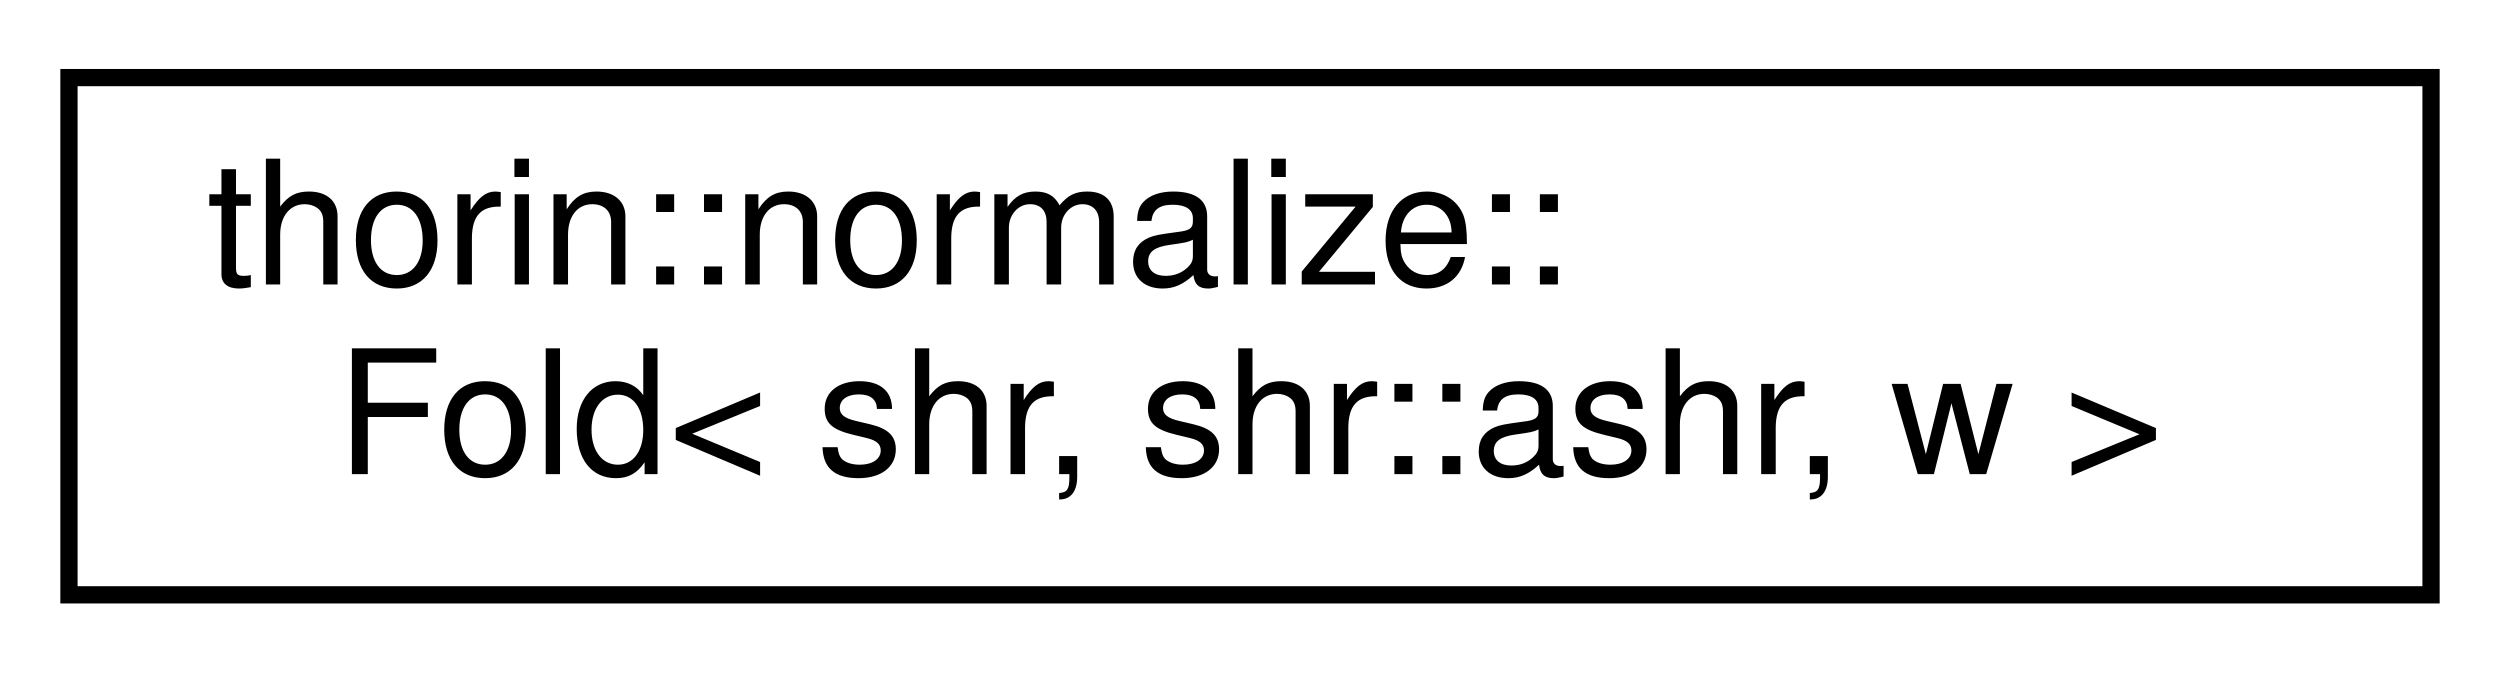
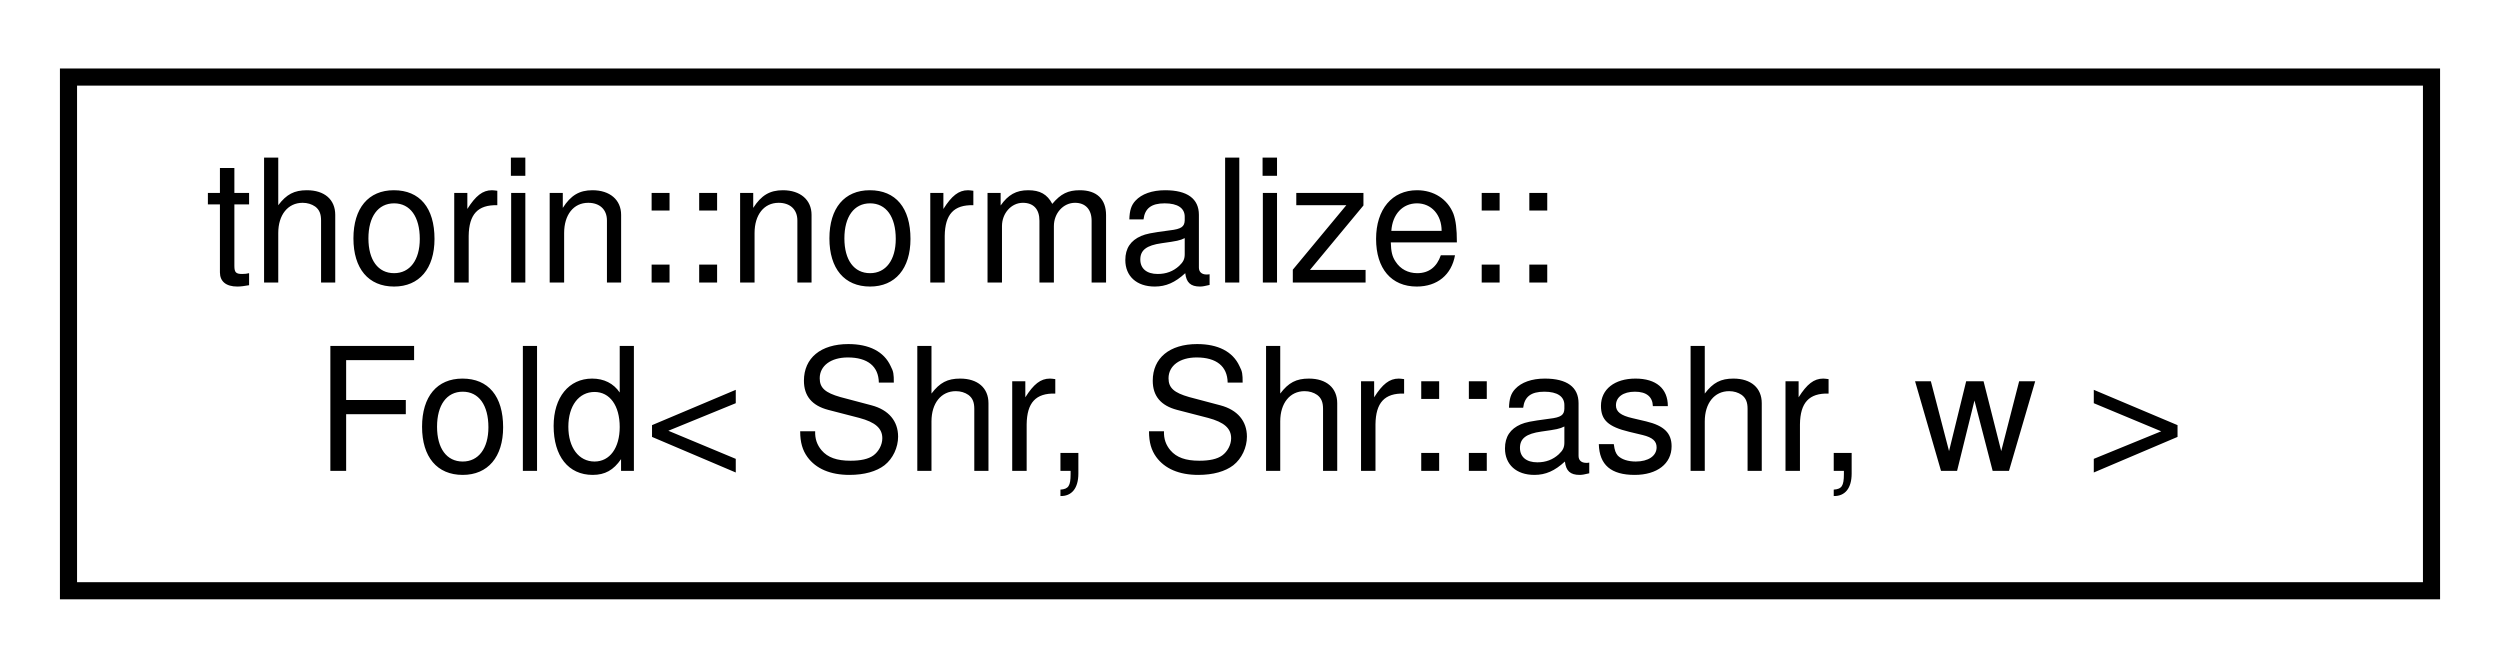
- <svg xmlns="http://www.w3.org/2000/svg" xmlns:xlink="http://www.w3.org/1999/xlink" width="145pt" height="39pt" viewBox="0.00 0.00 145.00 39.00">
+ <svg xmlns="http://www.w3.org/2000/svg" xmlns:xlink="http://www.w3.org/1999/xlink" width="146pt" height="39pt" viewBox="0.00 0.00 146.00 39.00">
  <g id="graph0" class="graph" transform="scale(1 1) rotate(0) translate(4 35)">
    <g id="node1" class="node">
      <g id="a_node1">
-         <a xlink:href="structthorin_1_1normalize_1_1Fold_3_01shr_00_01shr_1_1ashr_00_01w_01_4.html" target="_top" xlink:title=" ">
-           <polygon fill="none" stroke="black" points="0,-0.5 0,-30.5 137,-30.5 137,-0.5 0,-0.5" />
+         <a xlink:href="structthorin_1_1normalize_1_1Fold_3_01Shr_00_01Shr_1_1ashr_00_01w_01_4.html" target="_top" xlink:title=" ">
+           <polygon fill="none" stroke="black" points="0,-0.5 0,-30.5 138,-30.5 138,-0.5 0,-0.5" />
          <text text-anchor="start" x="8" y="-18.5" font-family="Helvetica,sans-Serif" font-size="10.00">thorin::normalize::</text>
-           <text text-anchor="middle" x="68.5" y="-7.5" font-family="Helvetica,sans-Serif" font-size="10.00">Fold&lt; shr, shr::ashr, w &gt;</text>
+           <text text-anchor="middle" x="69" y="-7.5" font-family="Helvetica,sans-Serif" font-size="10.00">Fold&lt; Shr, Shr::ashr, w &gt;</text>
        </a>
      </g>
    </g>
  </g>
</svg>
